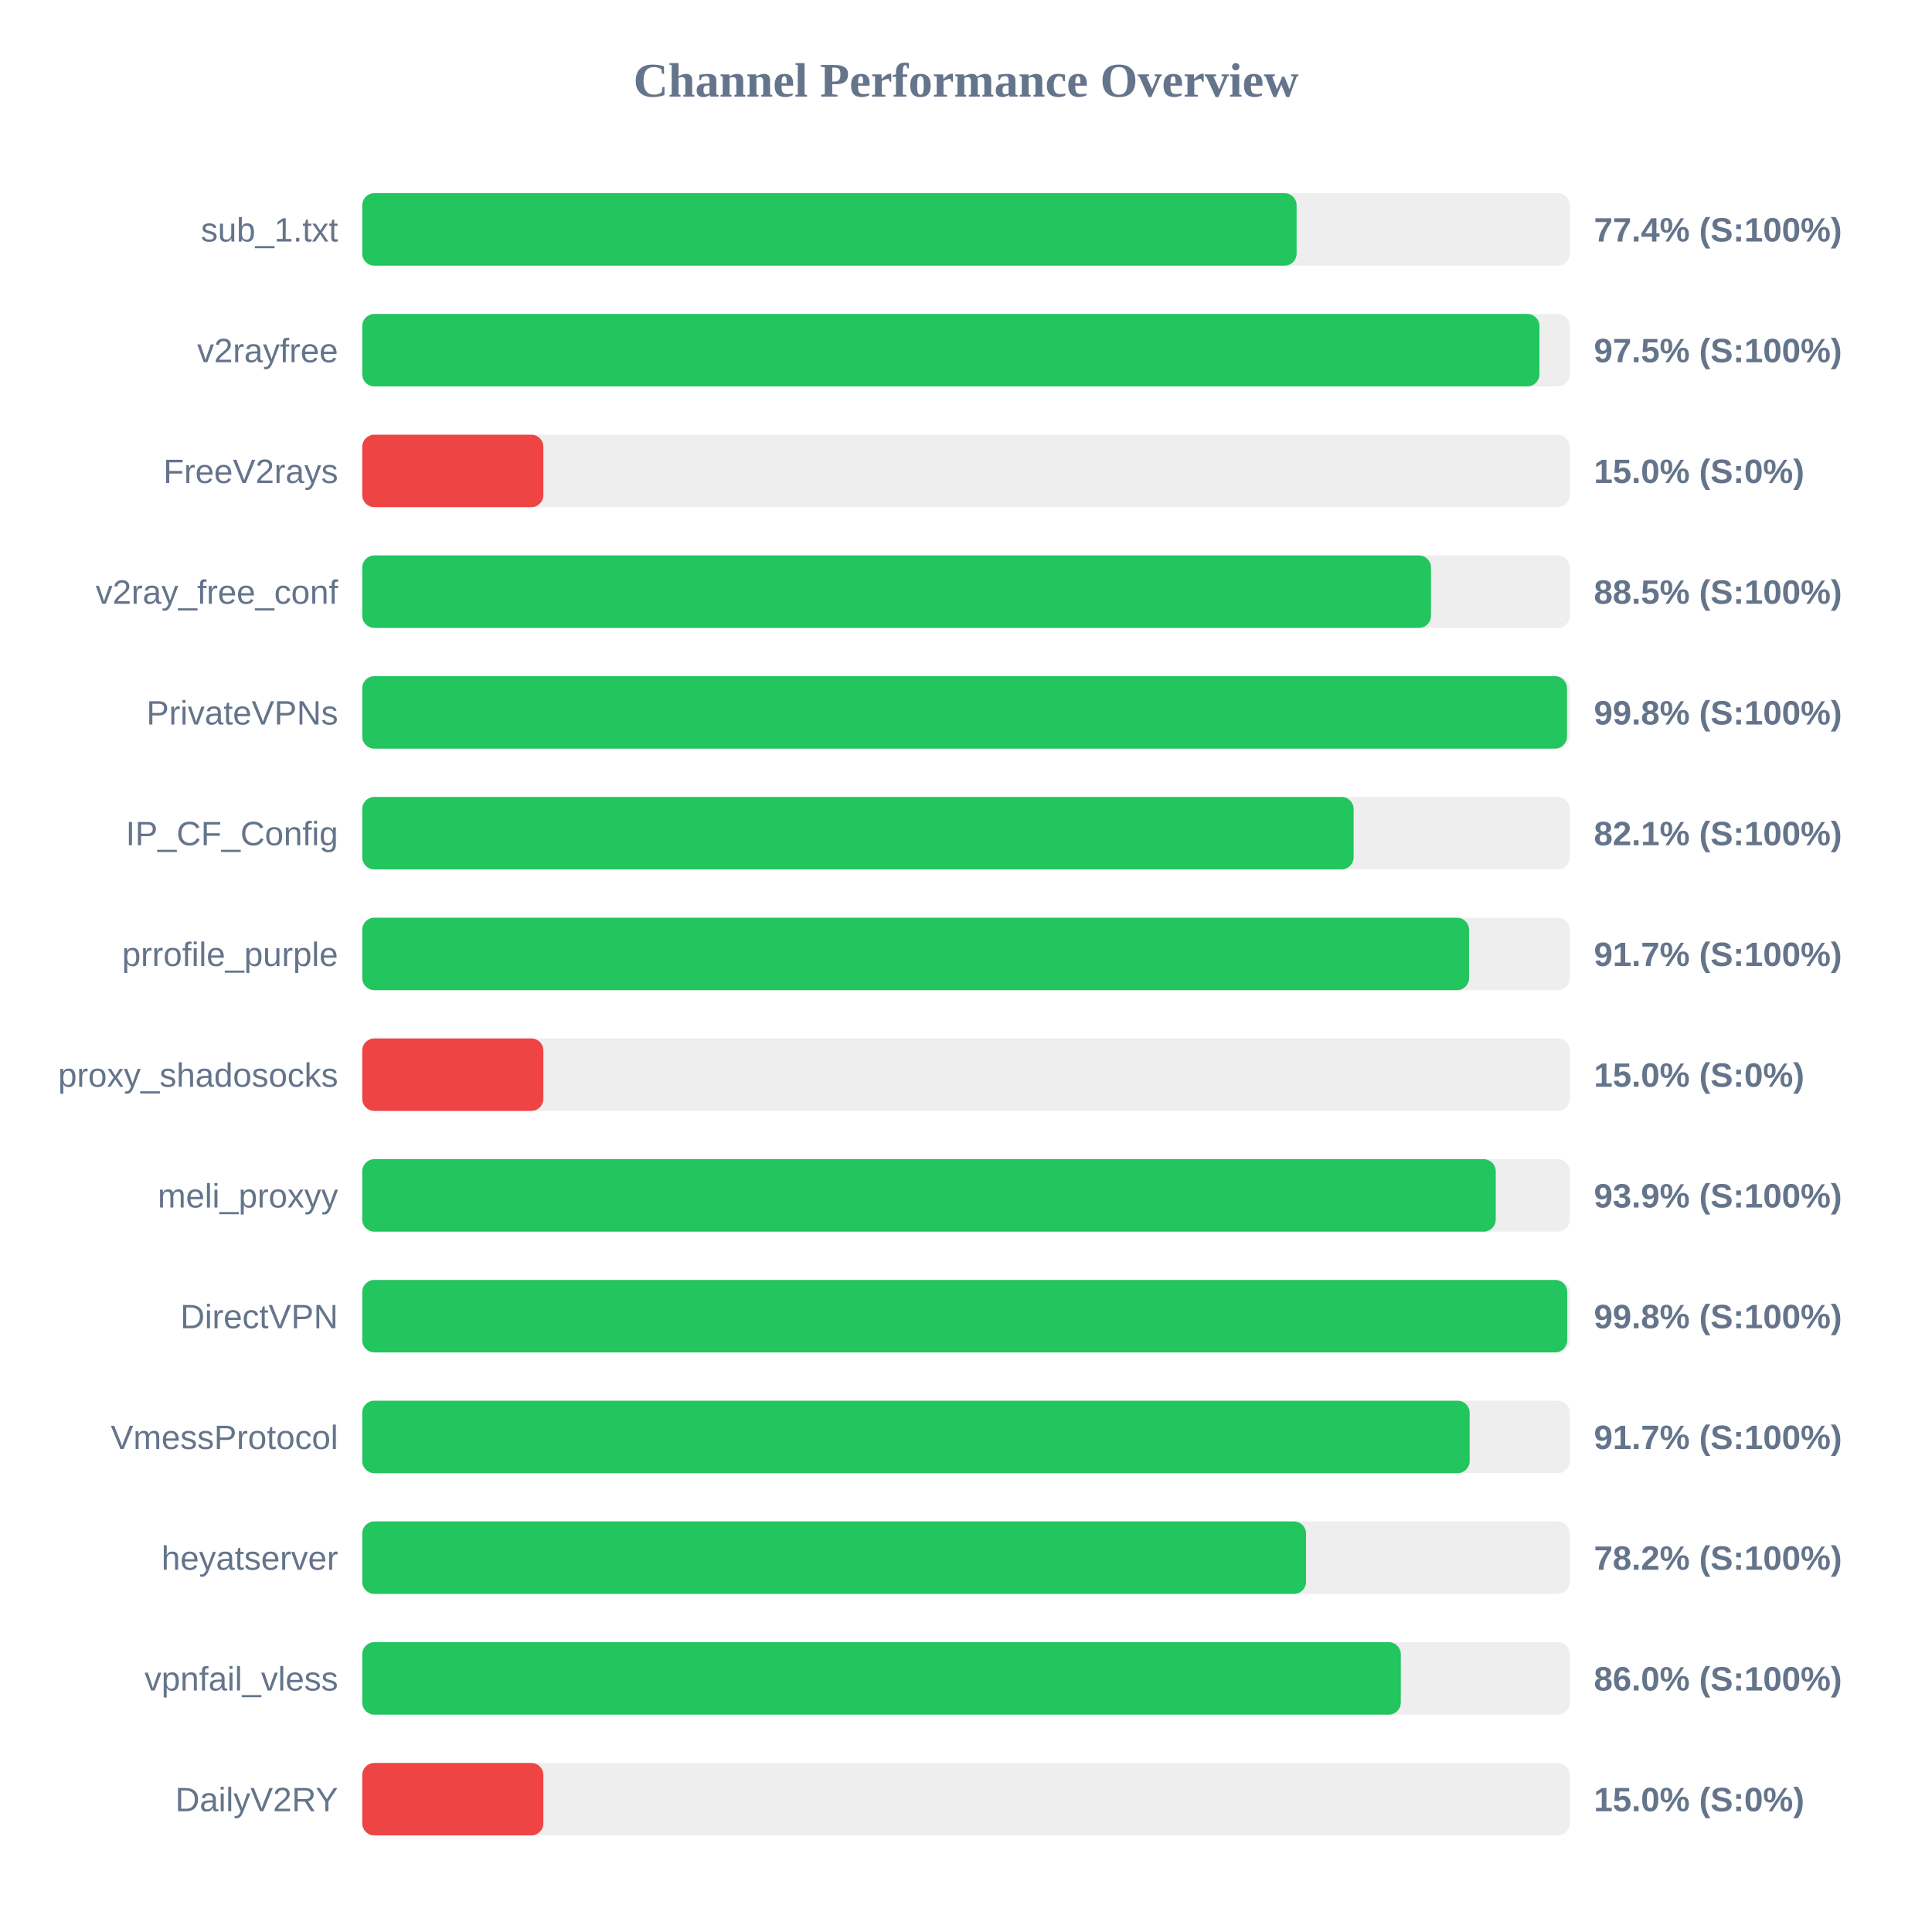
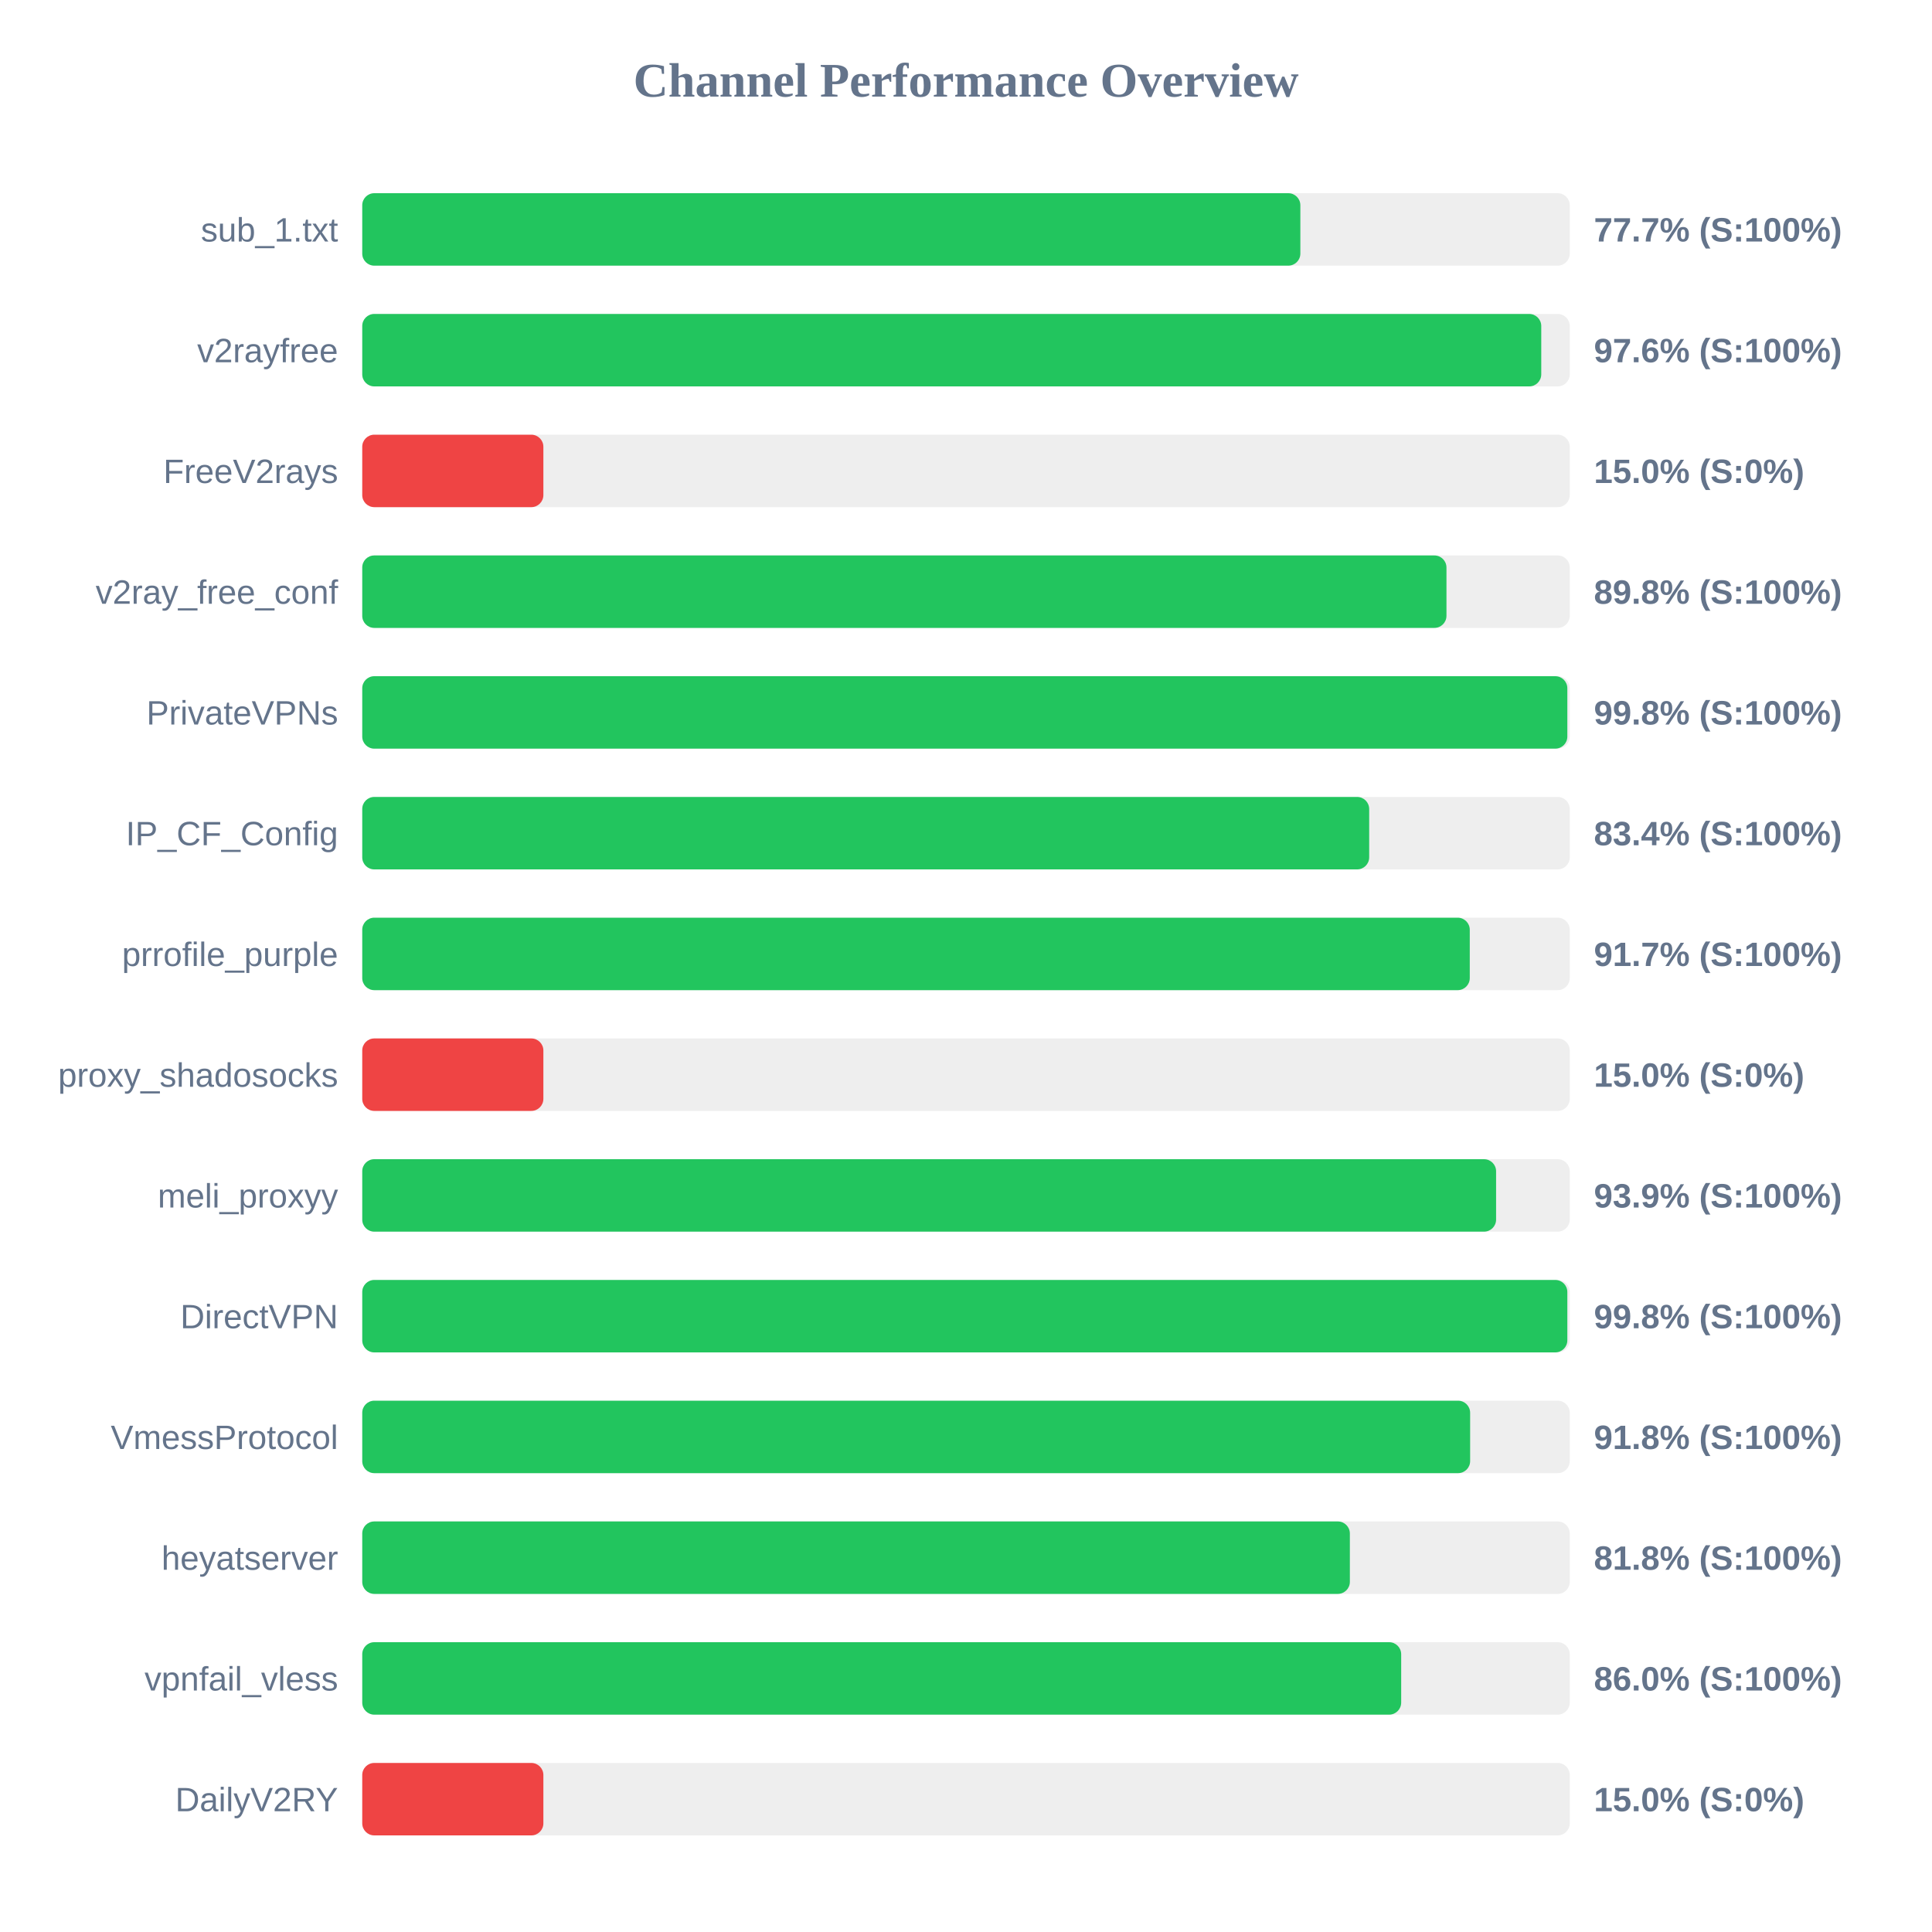
<svg xmlns="http://www.w3.org/2000/svg" width="800" height="800" version="1.1">
  <style>
        .row { font: 14px Arial; fill: #64748b; }
        .score { font: bold 14px Arial; fill: #64748b; }
    </style>
  <text x="400" y="40" text-anchor="middle" font-size="20px" font-weight="bold" fill="#64748b">Channel Performance Overview</text>
  <rect x="150" y="80" width="500" height="30" fill="#eee" rx="5" />
-   <rect x="150" y="80" width="386.9" height="30" fill="#22c55e" rx="5" />
+   <rect x="150" y="80" width="388.45" height="30" fill="#22c55e" rx="5" />
  <text x="140" y="100" text-anchor="end" class="row">sub_1.txt</text>
-   <text x="660" y="100" text-anchor="start" class="score">77.4% (S:100%)</text>
+   <text x="660" y="100" text-anchor="start" class="score">77.7% (S:100%)</text>
  <rect x="150" y="130" width="500" height="30" fill="#eee" rx="5" />
-   <rect x="150" y="130" width="487.45" height="30" fill="#22c55e" rx="5" />
+   <rect x="150" y="130" width="488.2" height="30" fill="#22c55e" rx="5" />
  <text x="140" y="150" text-anchor="end" class="row">v2rayfree</text>
-   <text x="660" y="150" text-anchor="start" class="score">97.5% (S:100%)</text>
+   <text x="660" y="150" text-anchor="start" class="score">97.6% (S:100%)</text>
  <rect x="150" y="180" width="500" height="30" fill="#eee" rx="5" />
  <rect x="150" y="180" width="75.0" height="30" fill="#ef4444" rx="5" />
  <text x="140" y="200" text-anchor="end" class="row">FreeV2rays</text>
  <text x="660" y="200" text-anchor="start" class="score">15.0% (S:0%)</text>
  <rect x="150" y="230" width="500" height="30" fill="#eee" rx="5" />
-   <rect x="150" y="230" width="442.55" height="30" fill="#22c55e" rx="5" />
+   <rect x="150" y="230" width="448.95" height="30" fill="#22c55e" rx="5" />
  <text x="140" y="250" text-anchor="end" class="row">v2ray_free_conf</text>
-   <text x="660" y="250" text-anchor="start" class="score">88.5% (S:100%)</text>
+   <text x="660" y="250" text-anchor="start" class="score">89.8% (S:100%)</text>
  <rect x="150" y="280" width="500" height="30" fill="#eee" rx="5" />
-   <rect x="150" y="280" width="498.85" height="30" fill="#22c55e" rx="5" />
+   <rect x="150" y="280" width="499.0" height="30" fill="#22c55e" rx="5" />
  <text x="140" y="300" text-anchor="end" class="row">PrivateVPNs</text>
  <text x="660" y="300" text-anchor="start" class="score">99.8% (S:100%)</text>
  <rect x="150" y="330" width="500" height="30" fill="#eee" rx="5" />
-   <rect x="150" y="330" width="410.5" height="30" fill="#22c55e" rx="5" />
+   <rect x="150" y="330" width="416.95" height="30" fill="#22c55e" rx="5" />
  <text x="140" y="350" text-anchor="end" class="row">IP_CF_Config</text>
-   <text x="660" y="350" text-anchor="start" class="score">82.1% (S:100%)</text>
+   <text x="660" y="350" text-anchor="start" class="score">83.4% (S:100%)</text>
  <rect x="150" y="380" width="500" height="30" fill="#eee" rx="5" />
-   <rect x="150" y="380" width="458.3" height="30" fill="#22c55e" rx="5" />
+   <rect x="150" y="380" width="458.6" height="30" fill="#22c55e" rx="5" />
  <text x="140" y="400" text-anchor="end" class="row">prrofile_purple</text>
  <text x="660" y="400" text-anchor="start" class="score">91.7% (S:100%)</text>
  <rect x="150" y="430" width="500" height="30" fill="#eee" rx="5" />
  <rect x="150" y="430" width="75.0" height="30" fill="#ef4444" rx="5" />
  <text x="140" y="450" text-anchor="end" class="row">proxy_shadosocks</text>
  <text x="660" y="450" text-anchor="start" class="score">15.0% (S:0%)</text>
  <rect x="150" y="480" width="500" height="30" fill="#eee" rx="5" />
-   <rect x="150" y="480" width="469.35" height="30" fill="#22c55e" rx="5" />
+   <rect x="150" y="480" width="469.5" height="30" fill="#22c55e" rx="5" />
  <text x="140" y="500" text-anchor="end" class="row">meli_proxyy</text>
  <text x="660" y="500" text-anchor="start" class="score">93.9% (S:100%)</text>
  <rect x="150" y="530" width="500" height="30" fill="#eee" rx="5" />
-   <rect x="150" y="530" width="498.95" height="30" fill="#22c55e" rx="5" />
+   <rect x="150" y="530" width="499.0" height="30" fill="#22c55e" rx="5" />
  <text x="140" y="550" text-anchor="end" class="row">DirectVPN</text>
  <text x="660" y="550" text-anchor="start" class="score">99.8% (S:100%)</text>
  <rect x="150" y="580" width="500" height="30" fill="#eee" rx="5" />
-   <rect x="150" y="580" width="458.55" height="30" fill="#22c55e" rx="5" />
+   <rect x="150" y="580" width="458.75" height="30" fill="#22c55e" rx="5" />
  <text x="140" y="600" text-anchor="end" class="row">VmessProtocol</text>
-   <text x="660" y="600" text-anchor="start" class="score">91.7% (S:100%)</text>
+   <text x="660" y="600" text-anchor="start" class="score">91.8% (S:100%)</text>
  <rect x="150" y="630" width="500" height="30" fill="#eee" rx="5" />
-   <rect x="150" y="630" width="390.8" height="30" fill="#22c55e" rx="5" />
+   <rect x="150" y="630" width="408.95" height="30" fill="#22c55e" rx="5" />
  <text x="140" y="650" text-anchor="end" class="row">heyatserver</text>
-   <text x="660" y="650" text-anchor="start" class="score">78.2% (S:100%)</text>
+   <text x="660" y="650" text-anchor="start" class="score">81.8% (S:100%)</text>
  <rect x="150" y="680" width="500" height="30" fill="#eee" rx="5" />
-   <rect x="150" y="680" width="430.05" height="30" fill="#22c55e" rx="5" />
+   <rect x="150" y="680" width="430.2" height="30" fill="#22c55e" rx="5" />
  <text x="140" y="700" text-anchor="end" class="row">vpnfail_vless</text>
  <text x="660" y="700" text-anchor="start" class="score">86.0% (S:100%)</text>
  <rect x="150" y="730" width="500" height="30" fill="#eee" rx="5" />
  <rect x="150" y="730" width="75.0" height="30" fill="#ef4444" rx="5" />
  <text x="140" y="750" text-anchor="end" class="row">DailyV2RY</text>
  <text x="660" y="750" text-anchor="start" class="score">15.0% (S:0%)</text>
</svg>
